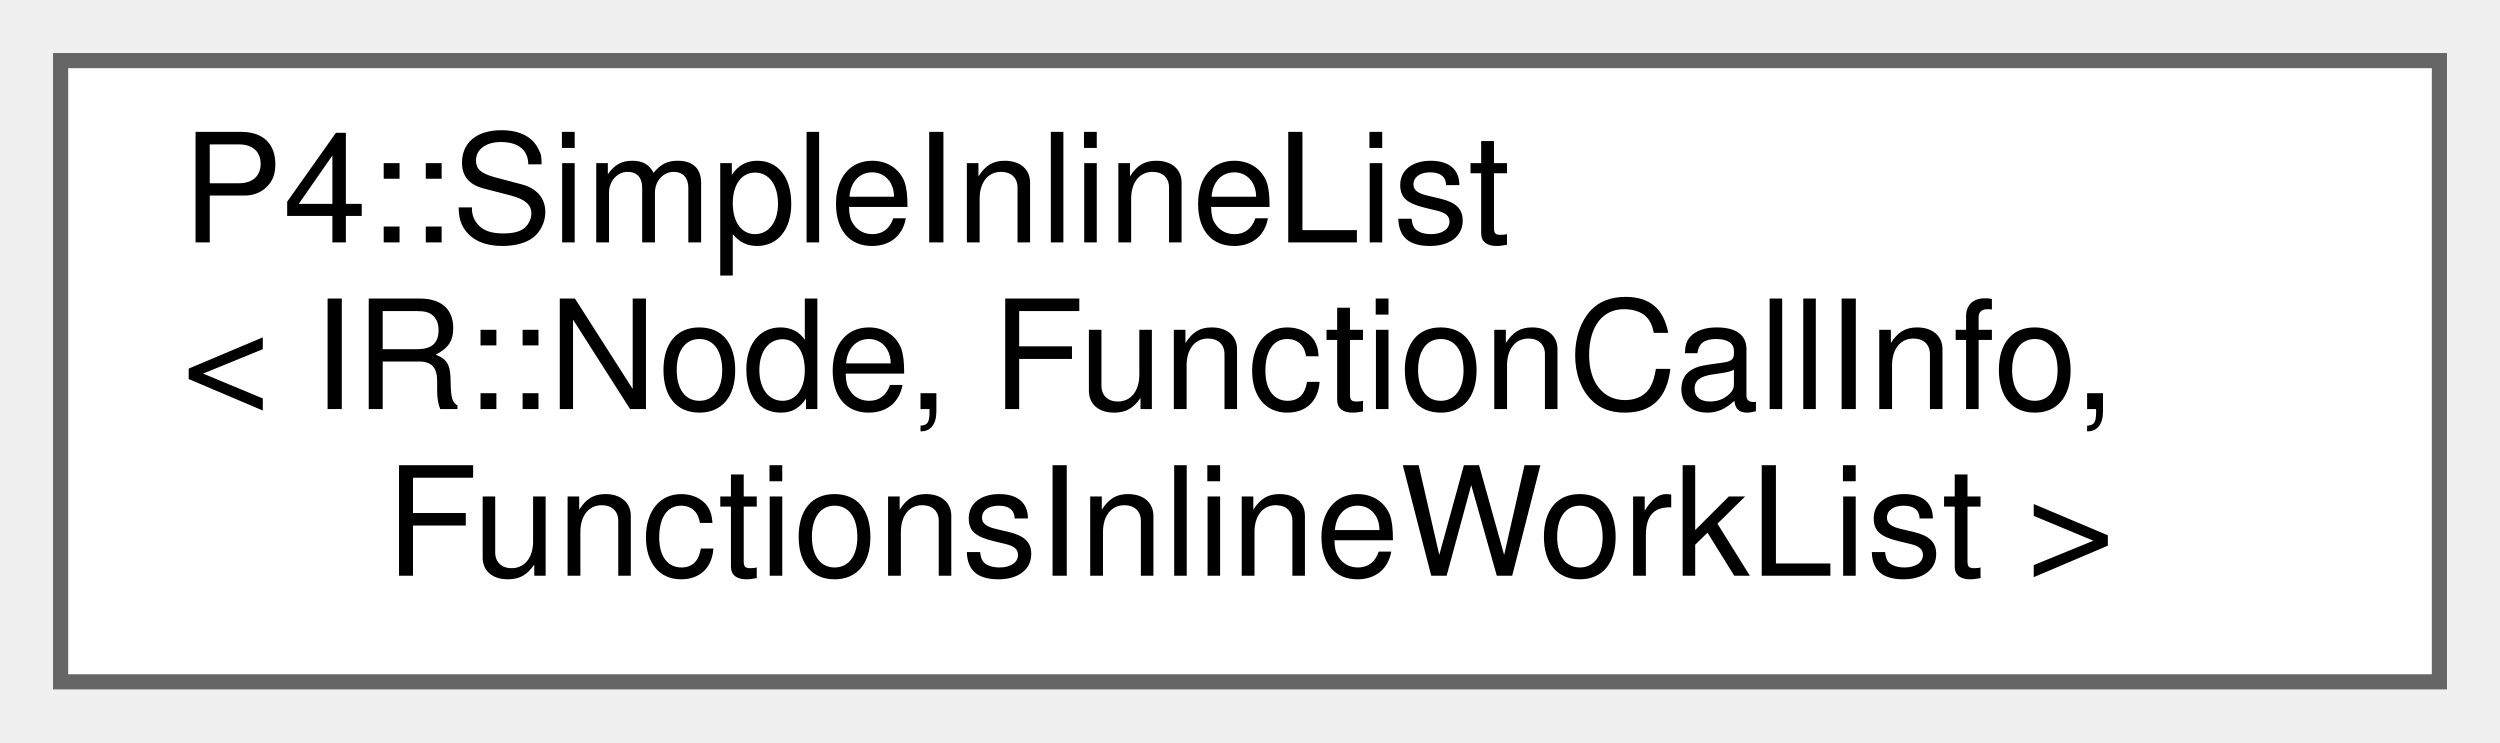
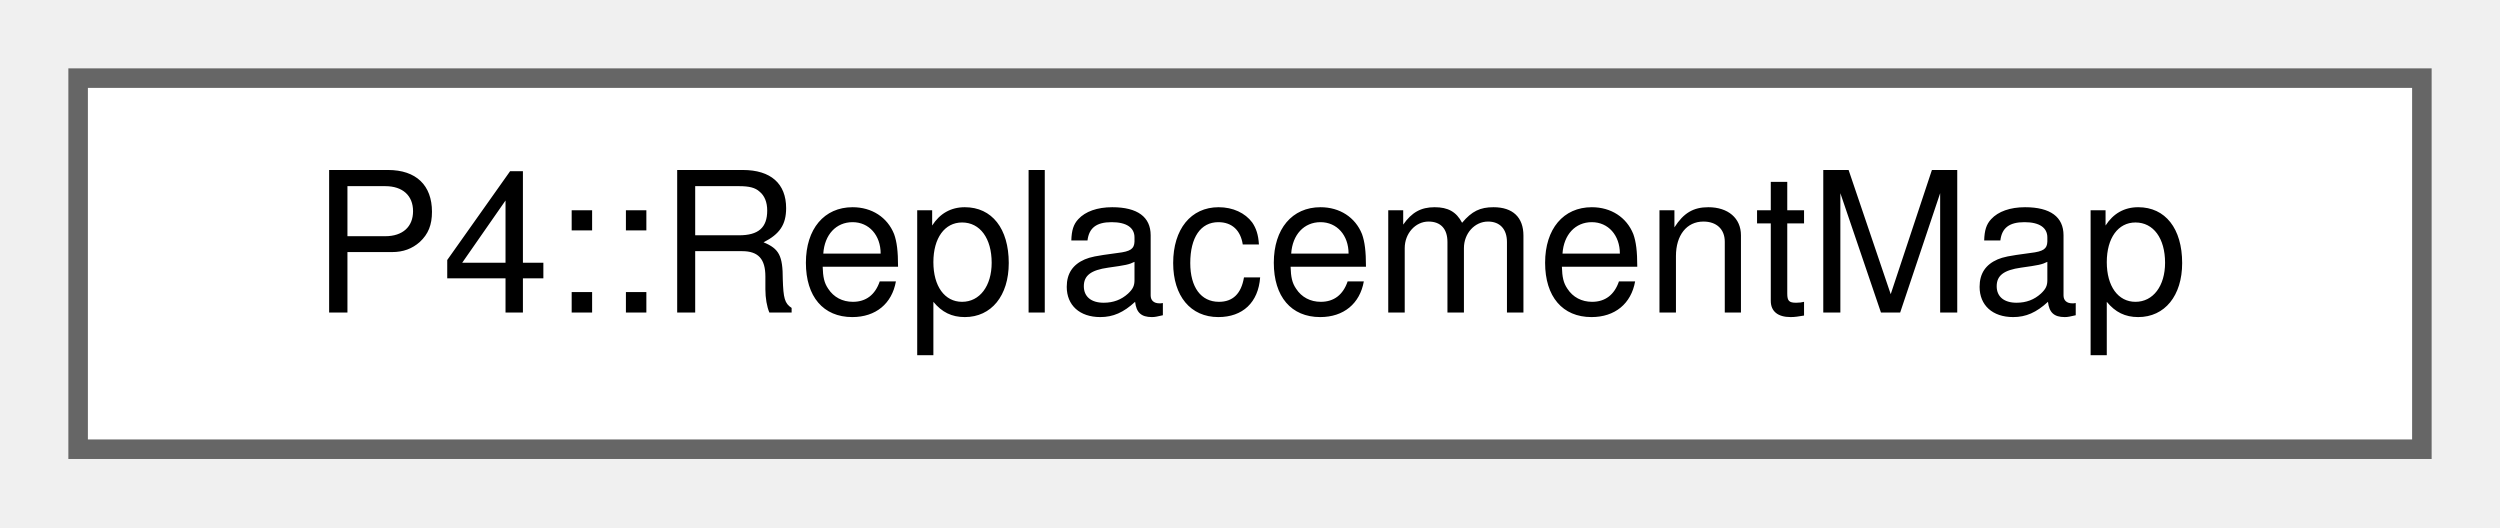
- <svg xmlns="http://www.w3.org/2000/svg" xmlns:xlink="http://www.w3.org/1999/xlink" width="165pt" height="49pt" viewBox="0.00 0.00 165.00 49.00">
-   <g id="graph0" class="graph" transform="scale(1 1) rotate(0) translate(4 45)">
+ <svg xmlns="http://www.w3.org/2000/svg" xmlns:xlink="http://www.w3.org/1999/xlink" width="128pt" height="27pt" viewBox="0.00 0.00 128.00 27.00">
+   <g id="graph0" class="graph" transform="scale(1 1) rotate(0) translate(4 23)">
    <g id="Node000000" class="node">
      <g id="a_Node000000">
-         <a xlink:href="class_p4_1_1_simple_inline_list.html" target="_top" xlink:title=" ">
-           <polygon fill="white" stroke="#666666" points="157,-41 0,-41 0,0 157,0 157,-41" />
-           <text text-anchor="start" x="8" y="-29" font-family="Helvetica,sans-Serif" font-size="10.00">P4::SimpleInlineList</text>
-           <text text-anchor="start" x="8" y="-18" font-family="Helvetica,sans-Serif" font-size="10.00">&lt; IR::Node, FunctionCallInfo,</text>
-           <text text-anchor="middle" x="78.5" y="-7" font-family="Helvetica,sans-Serif" font-size="10.00"> FunctionsInlineWorkList &gt;</text>
+         <a xlink:href="class_p4_1_1_replacement_map.html" target="_top" xlink:title=" ">
+           <polygon fill="white" stroke="#666666" points="120,-19 0,-19 0,0 120,0 120,-19" />
+           <text text-anchor="middle" x="60" y="-7" font-family="Helvetica,sans-Serif" font-size="10.00">P4::ReplacementMap</text>
        </a>
      </g>
    </g>
  </g>
</svg>
